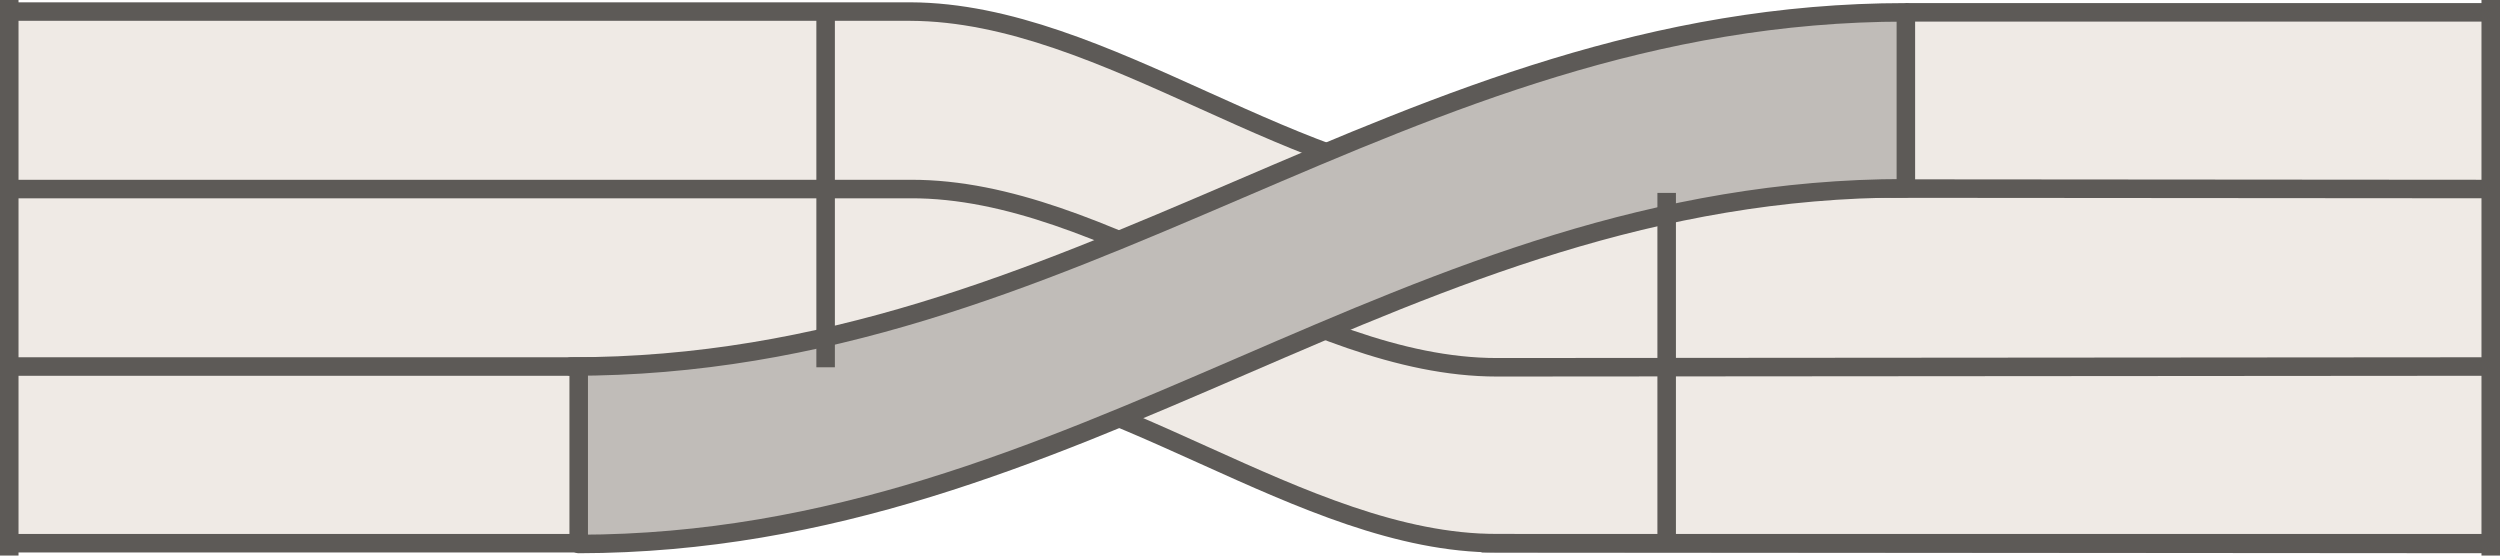
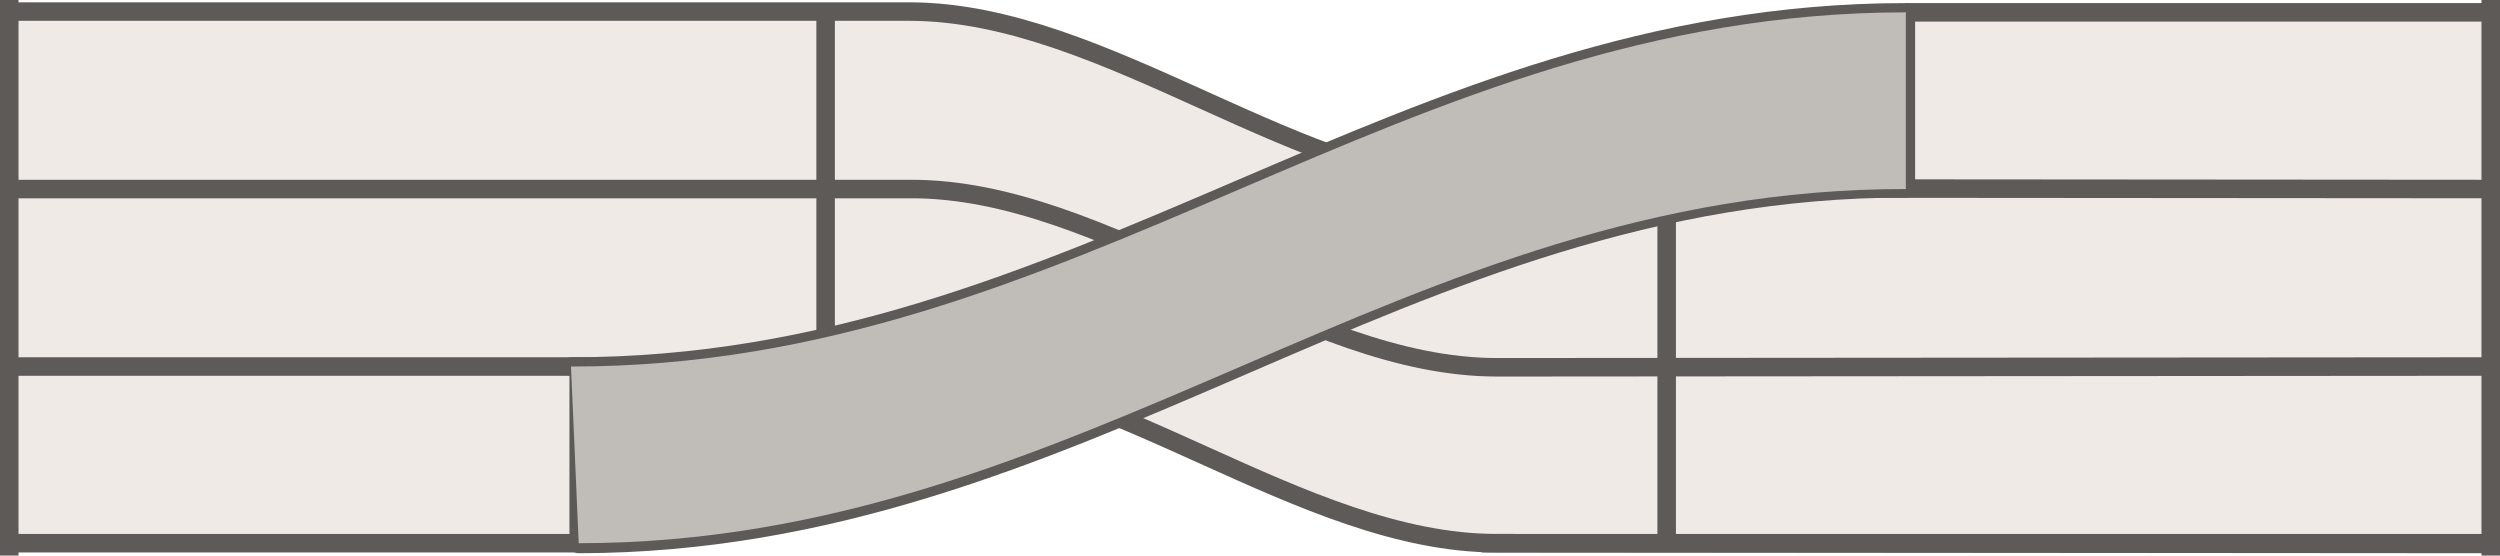
<svg xmlns="http://www.w3.org/2000/svg" width="162" height="36" viewBox="-81.0 -18.0 162 36">
  <path d="M -81 -17.25 L -22 -17.25 C -9.3 -17.2 3.3 -5.8 16.0 -5.8 L 42.5 -5.75 L 42.5 -17.25 L 81 -17.25 L 81 17.25 L 16 17.25 C 7.86 17.25 -0.27 12.51 -8.41 9.11 C -19.20 13.54 -30.38 17.25 -43.50 17.25 L -81 17.25 Z" fill="#efeae5" />
  <path d="M -81 -17.25 L -22 -17.25 C -9.3 -17.2 3.3 -5.8 16.0 -5.8 L 81 -5.75" fill="none" stroke="#5d5a57" stroke-width="1.2" stroke-linecap="round" />
  <path d="M -81 -5.75 L -22 -5.75 C -9.3 -5.8 3.3 5.8 16.0 5.8 L 81 5.75" fill="none" stroke="#5d5a57" stroke-width="1.2" stroke-linecap="round" />
  <path d="M -81 5.75 L -22 5.75 C -9.3 5.8 3.3 17.2 16.0 17.2 L 81 17.25" fill="none" stroke="#5d5a57" stroke-width="1.2" stroke-linecap="round" />
-   <path d="M -44 5.75 C -11.1 5.8 9.6 -17.2 42.5 -17.2 L 42.5 -5.75 C 9.8 -5.8 -10.8 17.2 -43.5 17.2 Z" fill="#c0bcb8" />
  <path d="M -44 5.75 C -11.1 5.8 9.6 -17.2 42.5 -17.2" fill="none" stroke="#5d5a57" stroke-width="1.2" stroke-linecap="round" />
  <path d="M -43.5 17.25 C -10.8 17.2 9.8 -5.8 42.5 -5.8" fill="none" stroke="#5d5a57" stroke-width="1.2" stroke-linecap="round" />
  <path d="M 42.5 -17.2 L 80.0 -17.2" fill="none" stroke="#5d5a57" stroke-width="1.2" stroke-linecap="butt" />
  <path d="M -80.0 17.2 L -43.5 17.2" fill="none" stroke="#5d5a57" stroke-width="1.2" stroke-linecap="butt" />
  <path d="M 15.0 17.2 L 80.0 17.2" fill="none" stroke="#5d5a57" stroke-width="1.2" stroke-linecap="butt" />
  <path d="M -27.5 -17.2 L -27.5 5.8" fill="none" stroke="#5d5a57" stroke-width="1.2" stroke-linecap="butt" />
  <path d="M 27.0 -5.5 L 27.0 17.2" fill="none" stroke="#5d5a57" stroke-width="1.2" stroke-linecap="butt" />
  <path d="M 42.5 -17.2 L 42.5 -5.8" fill="none" stroke="#5d5a57" stroke-width="1.2" stroke-linecap="butt" />
  <path d="M -43.5 5.8 L -43.5 17.2" fill="none" stroke="#5d5a57" stroke-width="1.2" stroke-linecap="butt" />
+   <path d="M -44 5.75 C -11.1 5.8 9.6 -17.2 42.5 -17.2 L 42.5 -5.75 C 9.8 -5.8 -10.8 17.2 -43.5 17.2 Z" fill="#c0bcb8" />
  <rect x="-81.00" y="-18.00" width="1.20" height="36.00" rx="0.00" fill="#5d5a57" stroke="none" stroke-width="0.8" />
  <rect x="79.80" y="-18.00" width="1.20" height="36.00" rx="0.00" fill="#5d5a57" stroke="none" stroke-width="0.8" />
</svg>
